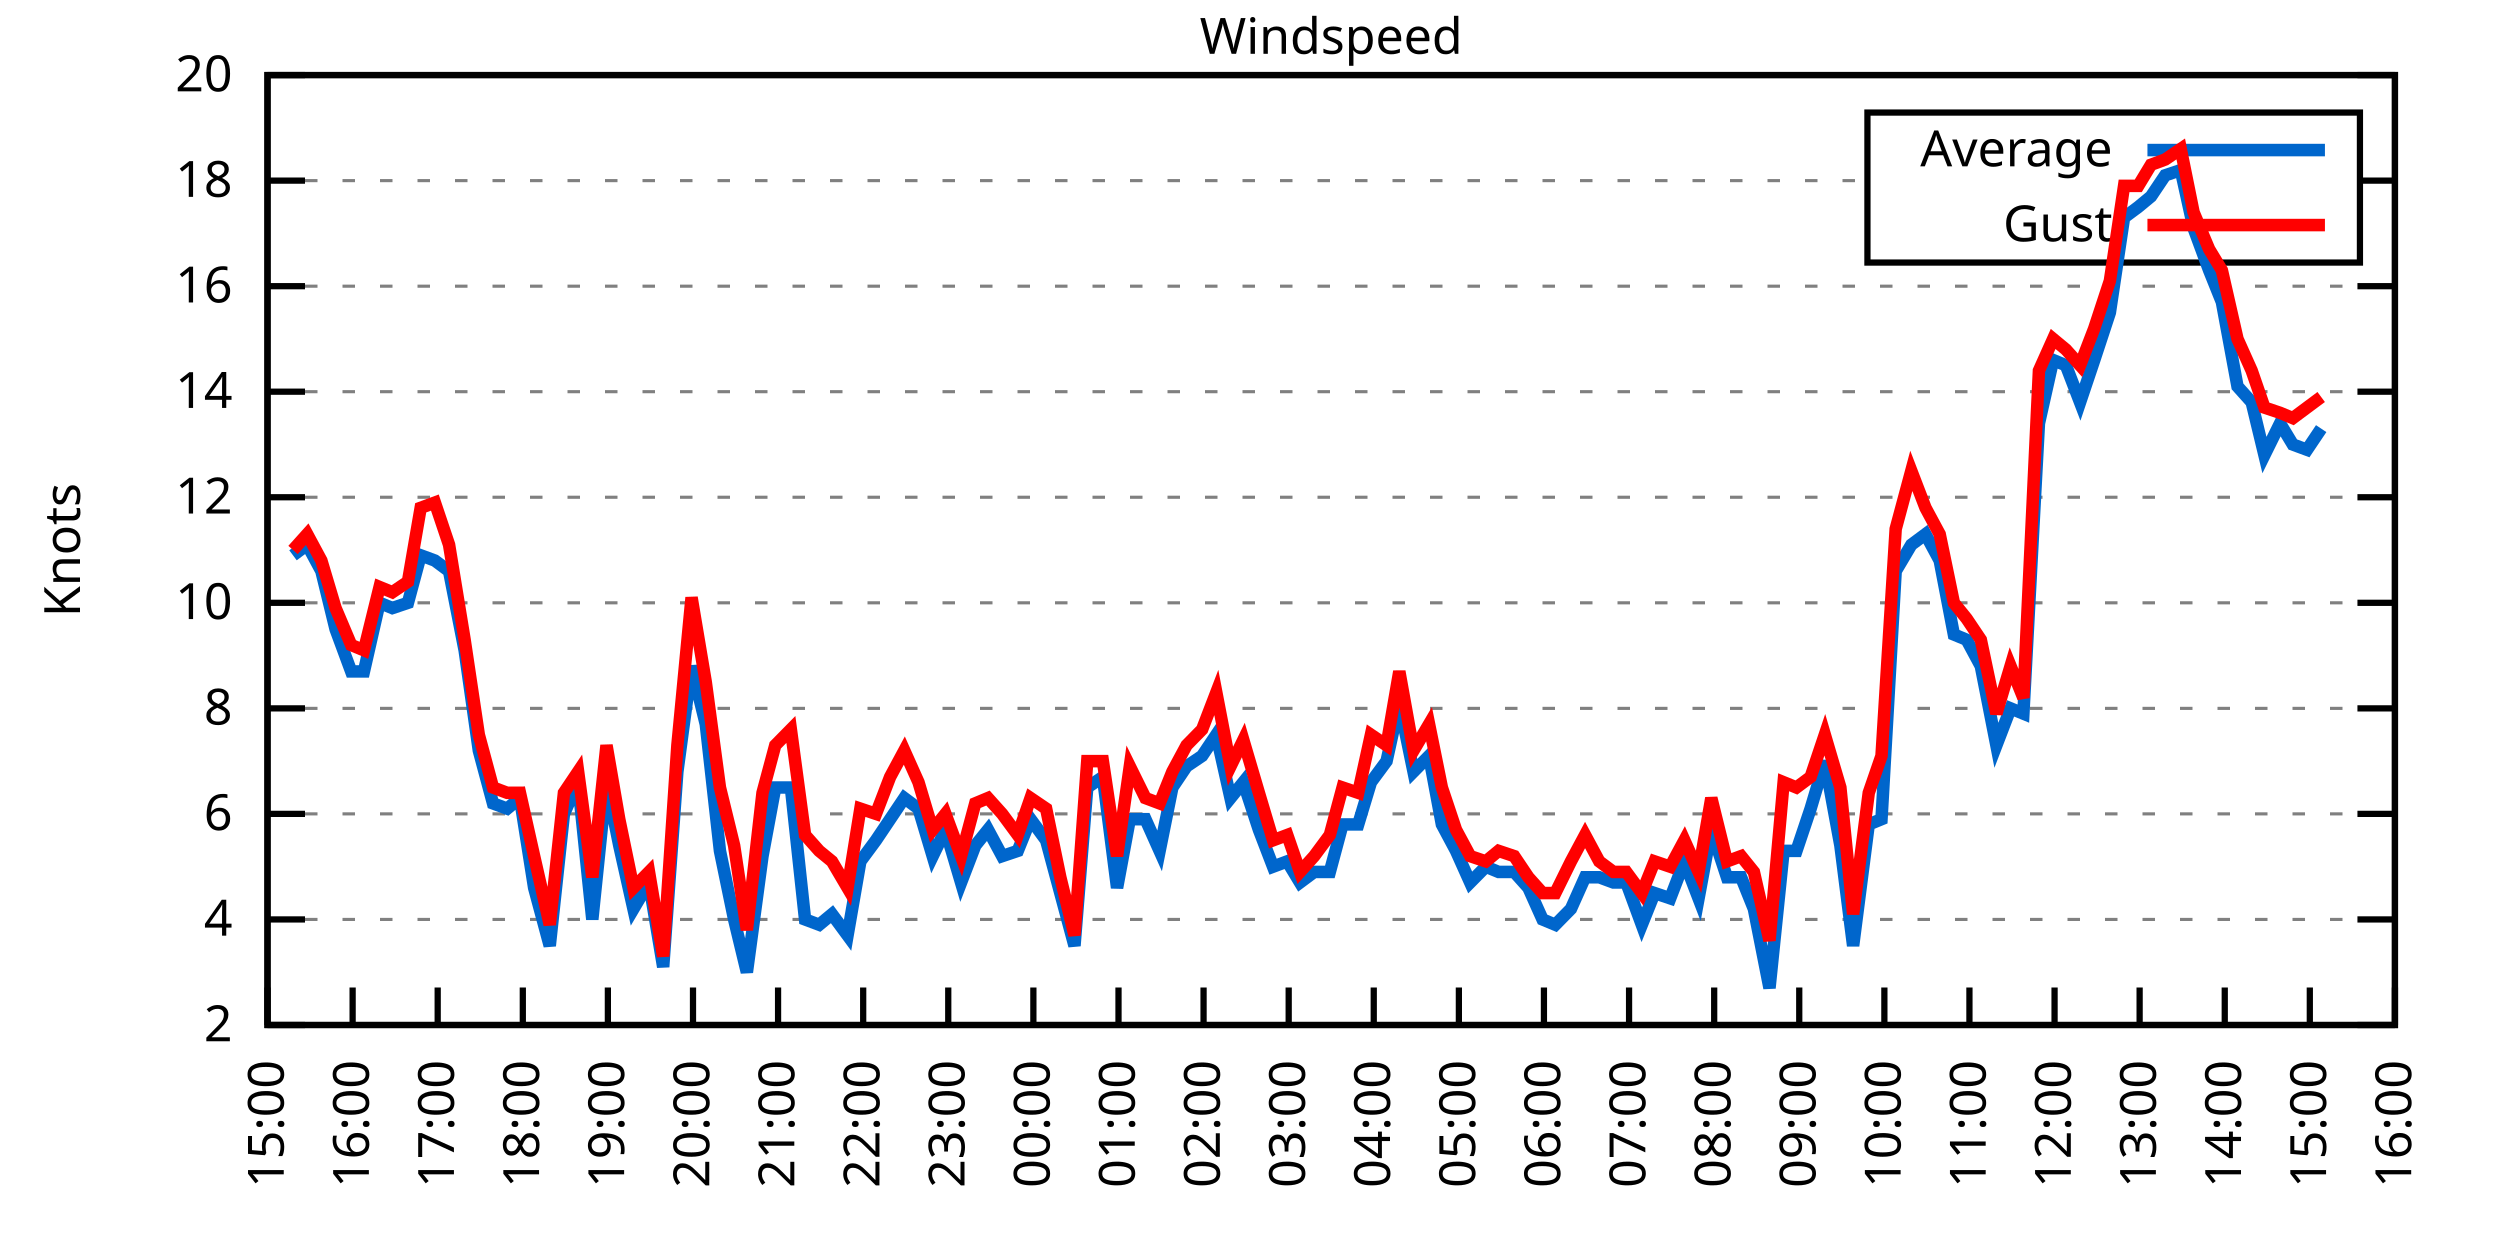
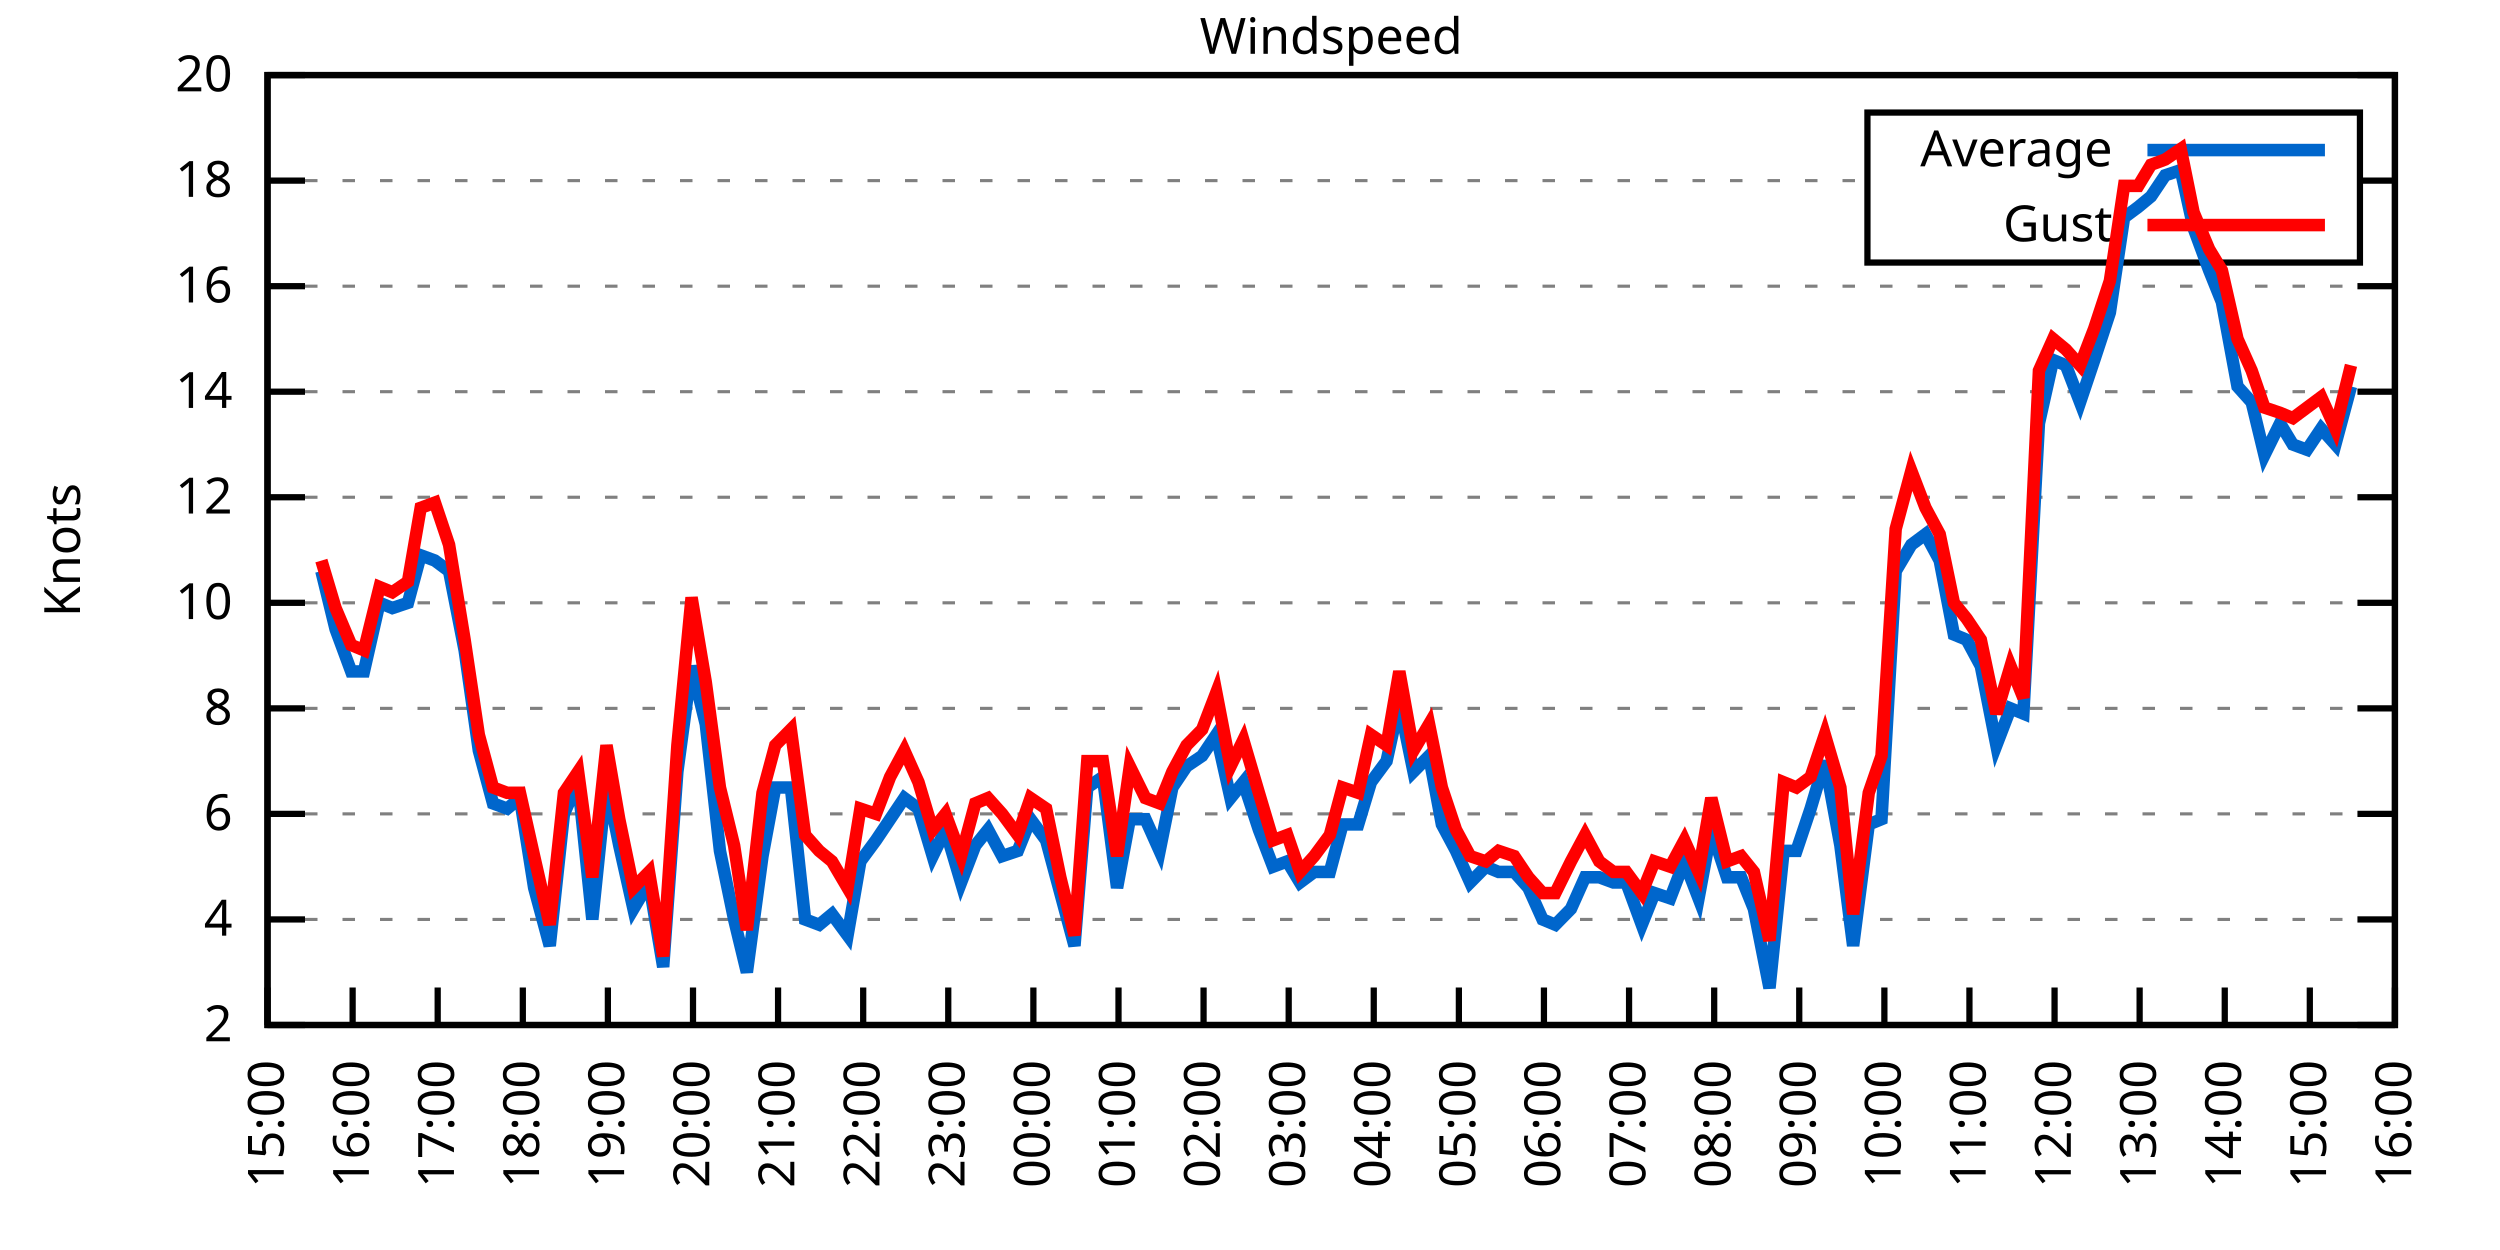
<svg xmlns="http://www.w3.org/2000/svg" xmlns:xlink="http://www.w3.org/1999/xlink" width="400" height="200" viewBox="0 0 400 200">
  <g id="gnuplot_canvas">
    <rect x="0" y="0" width="400" height="200" fill="none" />
    <defs>
      <circle id="gpDot" r="0.5" stroke-width="0.5" stroke="currentColor" />
      <path id="gpPt0" stroke-width="0.333" stroke="currentColor" d="M-1,0 h2 M0,-1 v2" />
      <path id="gpPt1" stroke-width="0.333" stroke="currentColor" d="M-1,-1 L1,1 M1,-1 L-1,1" />
      <path id="gpPt2" stroke-width="0.333" stroke="currentColor" d="M-1,0 L1,0 M0,-1 L0,1 M-1,-1 L1,1 M-1,1 L1,-1" />
      <rect id="gpPt3" stroke-width="0.333" stroke="currentColor" x="-1" y="-1" width="2" height="2" />
      <rect id="gpPt4" stroke-width="0.333" stroke="currentColor" fill="currentColor" x="-1" y="-1" width="2" height="2" />
      <circle id="gpPt5" stroke-width="0.333" stroke="currentColor" cx="0" cy="0" r="1" />
      <use xlink:href="#gpPt5" id="gpPt6" fill="currentColor" stroke="none" />
      <path id="gpPt7" stroke-width="0.333" stroke="currentColor" d="M0,-1.33 L-1.33,0.67 L1.33,0.67 z" />
      <use xlink:href="#gpPt7" id="gpPt8" fill="currentColor" stroke="none" />
      <use xlink:href="#gpPt7" id="gpPt9" stroke="currentColor" transform="rotate(180)" />
      <use xlink:href="#gpPt9" id="gpPt10" fill="currentColor" stroke="none" />
      <use xlink:href="#gpPt3" id="gpPt11" stroke="currentColor" transform="rotate(45)" />
      <use xlink:href="#gpPt11" id="gpPt12" fill="currentColor" stroke="none" />
      <path id="gpPt13" stroke-width="0.333" stroke="currentColor" d="M0,1.330 L1.265,0.411 L0.782,-1.067 L-0.782,-1.076 L-1.265,0.411 z" />
      <use xlink:href="#gpPt13" id="gpPt14" fill="currentColor" stroke="none" />
      <filter id="textbox" filterUnits="objectBoundingBox" x="0" y="0" height="1" width="1">
        <feFlood flood-color="white" flood-opacity="1" result="bgnd" />
        <feComposite in="SourceGraphic" in2="bgnd" operator="atop" />
      </filter>
      <filter id="greybox" filterUnits="objectBoundingBox" x="0" y="0" height="1" width="1">
        <feFlood flood-color="lightgrey" flood-opacity="1" result="grey" />
        <feComposite in="SourceGraphic" in2="grey" operator="atop" />
      </filter>
    </defs>
    <g fill="none" color="white" stroke="currentColor" stroke-width="1.00" stroke-linecap="butt" stroke-linejoin="miter">
</g>
    <g fill="none" color="black" stroke="currentColor" stroke-width="1.00" stroke-linecap="butt" stroke-linejoin="miter">
      <g stroke="none" shape-rendering="crispEdges">
        <polygon fill="rgb(255, 255, 255)" points="42.80,164.00 383.18,164.00 383.18,12.02 42.80,12.02 " />
      </g>
    </g>
    <g fill="none" color="black" stroke="currentColor" stroke-width="1.00" stroke-linecap="butt" stroke-linejoin="miter">
</g>
    <g fill="none" color="black" stroke="black" stroke-width="0.50" stroke-linecap="butt" stroke-linejoin="miter">
</g>
    <g fill="none" color="gray" stroke="currentColor" stroke-width="0.50" stroke-linecap="butt" stroke-linejoin="miter">
      <path stroke="gray" stroke-dasharray="2,4" class="gridline" d="M42.80,164.00 L383.19,164.00  " />
    </g>
    <g fill="none" color="gray" stroke="gray" stroke-width="1.00" stroke-linecap="butt" stroke-linejoin="miter">
</g>
    <g fill="none" color="black" stroke="currentColor" stroke-width="1.00" stroke-linecap="butt" stroke-linejoin="miter">
      <path stroke="black" d="M42.80,164.00 L48.80,164.00 M383.19,164.00 L377.19,164.00  " />
      <g transform="translate(37.20,166.60)" stroke="none" fill="black" font-family="Sans" font-size="8.00" text-anchor="end">
        <text>
          <tspan font-family="Sans"> 2</tspan>
        </text>
      </g>
    </g>
    <g fill="none" color="black" stroke="currentColor" stroke-width="1.00" stroke-linecap="butt" stroke-linejoin="miter">
</g>
    <g fill="none" color="black" stroke="black" stroke-width="0.50" stroke-linecap="butt" stroke-linejoin="miter">
</g>
    <g fill="none" color="gray" stroke="currentColor" stroke-width="0.50" stroke-linecap="butt" stroke-linejoin="miter">
      <path stroke="gray" stroke-dasharray="2,4" class="gridline" d="M42.80,147.11 L383.19,147.11  " />
    </g>
    <g fill="none" color="gray" stroke="gray" stroke-width="1.00" stroke-linecap="butt" stroke-linejoin="miter">
</g>
    <g fill="none" color="black" stroke="currentColor" stroke-width="1.00" stroke-linecap="butt" stroke-linejoin="miter">
      <path stroke="black" d="M42.80,147.11 L48.80,147.11 M383.19,147.11 L377.19,147.11  " />
      <g transform="translate(37.20,149.71)" stroke="none" fill="black" font-family="Sans" font-size="8.00" text-anchor="end">
        <text>
          <tspan font-family="Sans"> 4</tspan>
        </text>
      </g>
    </g>
    <g fill="none" color="black" stroke="currentColor" stroke-width="1.00" stroke-linecap="butt" stroke-linejoin="miter">
</g>
    <g fill="none" color="black" stroke="black" stroke-width="0.50" stroke-linecap="butt" stroke-linejoin="miter">
</g>
    <g fill="none" color="gray" stroke="currentColor" stroke-width="0.50" stroke-linecap="butt" stroke-linejoin="miter">
      <path stroke="gray" stroke-dasharray="2,4" class="gridline" d="M42.80,130.22 L383.19,130.22  " />
    </g>
    <g fill="none" color="gray" stroke="gray" stroke-width="1.00" stroke-linecap="butt" stroke-linejoin="miter">
</g>
    <g fill="none" color="black" stroke="currentColor" stroke-width="1.00" stroke-linecap="butt" stroke-linejoin="miter">
      <path stroke="black" d="M42.80,130.22 L48.80,130.22 M383.19,130.22 L377.19,130.22  " />
      <g transform="translate(37.20,132.82)" stroke="none" fill="black" font-family="Sans" font-size="8.00" text-anchor="end">
        <text>
          <tspan font-family="Sans"> 6</tspan>
        </text>
      </g>
    </g>
    <g fill="none" color="black" stroke="currentColor" stroke-width="1.00" stroke-linecap="butt" stroke-linejoin="miter">
</g>
    <g fill="none" color="black" stroke="black" stroke-width="0.50" stroke-linecap="butt" stroke-linejoin="miter">
</g>
    <g fill="none" color="gray" stroke="currentColor" stroke-width="0.50" stroke-linecap="butt" stroke-linejoin="miter">
      <path stroke="gray" stroke-dasharray="2,4" class="gridline" d="M42.80,113.34 L383.19,113.34  " />
    </g>
    <g fill="none" color="gray" stroke="gray" stroke-width="1.00" stroke-linecap="butt" stroke-linejoin="miter">
</g>
    <g fill="none" color="black" stroke="currentColor" stroke-width="1.00" stroke-linecap="butt" stroke-linejoin="miter">
      <path stroke="black" d="M42.80,113.34 L48.80,113.34 M383.19,113.34 L377.19,113.34  " />
      <g transform="translate(37.20,115.94)" stroke="none" fill="black" font-family="Sans" font-size="8.00" text-anchor="end">
        <text>
          <tspan font-family="Sans"> 8</tspan>
        </text>
      </g>
    </g>
    <g fill="none" color="black" stroke="currentColor" stroke-width="1.00" stroke-linecap="butt" stroke-linejoin="miter">
</g>
    <g fill="none" color="black" stroke="black" stroke-width="0.50" stroke-linecap="butt" stroke-linejoin="miter">
</g>
    <g fill="none" color="gray" stroke="currentColor" stroke-width="0.50" stroke-linecap="butt" stroke-linejoin="miter">
      <path stroke="gray" stroke-dasharray="2,4" class="gridline" d="M42.80,96.45 L383.19,96.45  " />
    </g>
    <g fill="none" color="gray" stroke="gray" stroke-width="1.00" stroke-linecap="butt" stroke-linejoin="miter">
</g>
    <g fill="none" color="black" stroke="currentColor" stroke-width="1.00" stroke-linecap="butt" stroke-linejoin="miter">
      <path stroke="black" d="M42.80,96.45 L48.80,96.45 M383.19,96.45 L377.19,96.45  " />
      <g transform="translate(37.20,99.05)" stroke="none" fill="black" font-family="Sans" font-size="8.00" text-anchor="end">
        <text>
          <tspan font-family="Sans"> 10</tspan>
        </text>
      </g>
    </g>
    <g fill="none" color="black" stroke="currentColor" stroke-width="1.00" stroke-linecap="butt" stroke-linejoin="miter">
</g>
    <g fill="none" color="black" stroke="black" stroke-width="0.50" stroke-linecap="butt" stroke-linejoin="miter">
</g>
    <g fill="none" color="gray" stroke="currentColor" stroke-width="0.50" stroke-linecap="butt" stroke-linejoin="miter">
      <path stroke="gray" stroke-dasharray="2,4" class="gridline" d="M42.80,79.56 L383.19,79.56  " />
    </g>
    <g fill="none" color="gray" stroke="gray" stroke-width="1.00" stroke-linecap="butt" stroke-linejoin="miter">
</g>
    <g fill="none" color="black" stroke="currentColor" stroke-width="1.00" stroke-linecap="butt" stroke-linejoin="miter">
      <path stroke="black" d="M42.80,79.56 L48.80,79.56 M383.19,79.56 L377.19,79.56  " />
      <g transform="translate(37.20,82.16)" stroke="none" fill="black" font-family="Sans" font-size="8.00" text-anchor="end">
        <text>
          <tspan font-family="Sans"> 12</tspan>
        </text>
      </g>
    </g>
    <g fill="none" color="black" stroke="currentColor" stroke-width="1.00" stroke-linecap="butt" stroke-linejoin="miter">
</g>
    <g fill="none" color="black" stroke="black" stroke-width="0.50" stroke-linecap="butt" stroke-linejoin="miter">
</g>
    <g fill="none" color="gray" stroke="currentColor" stroke-width="0.50" stroke-linecap="butt" stroke-linejoin="miter">
      <path stroke="gray" stroke-dasharray="2,4" class="gridline" d="M42.80,62.67 L383.19,62.67  " />
    </g>
    <g fill="none" color="gray" stroke="gray" stroke-width="1.00" stroke-linecap="butt" stroke-linejoin="miter">
</g>
    <g fill="none" color="black" stroke="currentColor" stroke-width="1.00" stroke-linecap="butt" stroke-linejoin="miter">
      <path stroke="black" d="M42.80,62.67 L48.80,62.67 M383.19,62.67 L377.19,62.67  " />
      <g transform="translate(37.20,65.27)" stroke="none" fill="black" font-family="Sans" font-size="8.00" text-anchor="end">
        <text>
          <tspan font-family="Sans"> 14</tspan>
        </text>
      </g>
    </g>
    <g fill="none" color="black" stroke="currentColor" stroke-width="1.00" stroke-linecap="butt" stroke-linejoin="miter">
</g>
    <g fill="none" color="black" stroke="black" stroke-width="0.50" stroke-linecap="butt" stroke-linejoin="miter">
</g>
    <g fill="none" color="gray" stroke="currentColor" stroke-width="0.50" stroke-linecap="butt" stroke-linejoin="miter">
      <path stroke="gray" stroke-dasharray="2,4" class="gridline" d="M42.80,45.79 L383.19,45.79  " />
    </g>
    <g fill="none" color="gray" stroke="gray" stroke-width="1.00" stroke-linecap="butt" stroke-linejoin="miter">
</g>
    <g fill="none" color="black" stroke="currentColor" stroke-width="1.00" stroke-linecap="butt" stroke-linejoin="miter">
      <path stroke="black" d="M42.80,45.79 L48.80,45.79 M383.19,45.79 L377.19,45.79  " />
      <g transform="translate(37.20,48.39)" stroke="none" fill="black" font-family="Sans" font-size="8.00" text-anchor="end">
        <text>
          <tspan font-family="Sans"> 16</tspan>
        </text>
      </g>
    </g>
    <g fill="none" color="black" stroke="currentColor" stroke-width="1.00" stroke-linecap="butt" stroke-linejoin="miter">
</g>
    <g fill="none" color="black" stroke="black" stroke-width="0.50" stroke-linecap="butt" stroke-linejoin="miter">
</g>
    <g fill="none" color="gray" stroke="currentColor" stroke-width="0.50" stroke-linecap="butt" stroke-linejoin="miter">
      <path stroke="gray" stroke-dasharray="2,4" class="gridline" d="M42.80,28.90 L298.79,28.90 M377.59,28.90 L383.19,28.90  " />
    </g>
    <g fill="none" color="gray" stroke="gray" stroke-width="1.00" stroke-linecap="butt" stroke-linejoin="miter">
</g>
    <g fill="none" color="black" stroke="currentColor" stroke-width="1.00" stroke-linecap="butt" stroke-linejoin="miter">
      <path stroke="black" d="M42.80,28.90 L48.80,28.90 M383.19,28.90 L377.19,28.90  " />
      <g transform="translate(37.20,31.50)" stroke="none" fill="black" font-family="Sans" font-size="8.00" text-anchor="end">
        <text>
          <tspan font-family="Sans"> 18</tspan>
        </text>
      </g>
    </g>
    <g fill="none" color="black" stroke="currentColor" stroke-width="1.00" stroke-linecap="butt" stroke-linejoin="miter">
</g>
    <g fill="none" color="black" stroke="black" stroke-width="0.50" stroke-linecap="butt" stroke-linejoin="miter">
</g>
    <g fill="none" color="gray" stroke="currentColor" stroke-width="0.50" stroke-linecap="butt" stroke-linejoin="miter">
      <path stroke="gray" stroke-dasharray="2,4" class="gridline" d="M42.80,12.01 L383.19,12.01  " />
    </g>
    <g fill="none" color="gray" stroke="gray" stroke-width="1.00" stroke-linecap="butt" stroke-linejoin="miter">
</g>
    <g fill="none" color="black" stroke="currentColor" stroke-width="1.00" stroke-linecap="butt" stroke-linejoin="miter">
      <path stroke="black" d="M42.80,12.01 L48.80,12.01 M383.19,12.01 L377.19,12.01  " />
      <g transform="translate(37.20,14.61)" stroke="none" fill="black" font-family="Sans" font-size="8.00" text-anchor="end">
        <text>
          <tspan font-family="Sans"> 20</tspan>
        </text>
      </g>
    </g>
    <g fill="none" color="black" stroke="currentColor" stroke-width="1.00" stroke-linecap="butt" stroke-linejoin="miter">
      <path stroke="black" d="M42.80,164.00 L42.80,158.00  " />
      <g transform="translate(45.40,169.60) rotate(270.00)" stroke="none" fill="black" font-family="Sans" font-size="8.00" text-anchor="end">
        <text>
          <tspan font-family="Sans">15:00</tspan>
        </text>
      </g>
    </g>
    <g fill="none" color="black" stroke="currentColor" stroke-width="1.00" stroke-linecap="butt" stroke-linejoin="miter">
      <path stroke="black" d="M56.42,164.00 L56.42,158.00  " />
      <g transform="translate(59.02,169.60) rotate(270.00)" stroke="none" fill="black" font-family="Sans" font-size="8.00" text-anchor="end">
        <text>
          <tspan font-family="Sans">16:00</tspan>
        </text>
      </g>
    </g>
    <g fill="none" color="black" stroke="currentColor" stroke-width="1.00" stroke-linecap="butt" stroke-linejoin="miter">
      <path stroke="black" d="M70.03,164.00 L70.03,158.00  " />
      <g transform="translate(72.63,169.60) rotate(270.00)" stroke="none" fill="black" font-family="Sans" font-size="8.00" text-anchor="end">
        <text>
          <tspan font-family="Sans">17:00</tspan>
        </text>
      </g>
    </g>
    <g fill="none" color="black" stroke="currentColor" stroke-width="1.00" stroke-linecap="butt" stroke-linejoin="miter">
      <path stroke="black" d="M83.65,164.00 L83.65,158.00  " />
      <g transform="translate(86.25,169.60) rotate(270.00)" stroke="none" fill="black" font-family="Sans" font-size="8.00" text-anchor="end">
        <text>
          <tspan font-family="Sans">18:00</tspan>
        </text>
      </g>
    </g>
    <g fill="none" color="black" stroke="currentColor" stroke-width="1.00" stroke-linecap="butt" stroke-linejoin="miter">
      <path stroke="black" d="M97.26,164.00 L97.26,158.00  " />
      <g transform="translate(99.86,169.60) rotate(270.00)" stroke="none" fill="black" font-family="Sans" font-size="8.00" text-anchor="end">
        <text>
          <tspan font-family="Sans">19:00</tspan>
        </text>
      </g>
    </g>
    <g fill="none" color="black" stroke="currentColor" stroke-width="1.00" stroke-linecap="butt" stroke-linejoin="miter">
      <path stroke="black" d="M110.88,164.00 L110.88,158.00  " />
      <g transform="translate(113.48,169.60) rotate(270.00)" stroke="none" fill="black" font-family="Sans" font-size="8.00" text-anchor="end">
        <text>
          <tspan font-family="Sans">20:00</tspan>
        </text>
      </g>
    </g>
    <g fill="none" color="black" stroke="currentColor" stroke-width="1.00" stroke-linecap="butt" stroke-linejoin="miter">
      <path stroke="black" d="M124.49,164.00 L124.49,158.00  " />
      <g transform="translate(127.09,169.60) rotate(270.00)" stroke="none" fill="black" font-family="Sans" font-size="8.00" text-anchor="end">
        <text>
          <tspan font-family="Sans">21:00</tspan>
        </text>
      </g>
    </g>
    <g fill="none" color="black" stroke="currentColor" stroke-width="1.00" stroke-linecap="butt" stroke-linejoin="miter">
      <path stroke="black" d="M138.11,164.00 L138.11,158.00  " />
      <g transform="translate(140.71,169.60) rotate(270.00)" stroke="none" fill="black" font-family="Sans" font-size="8.00" text-anchor="end">
        <text>
          <tspan font-family="Sans">22:00</tspan>
        </text>
      </g>
    </g>
    <g fill="none" color="black" stroke="currentColor" stroke-width="1.00" stroke-linecap="butt" stroke-linejoin="miter">
      <path stroke="black" d="M151.72,164.00 L151.72,158.00  " />
      <g transform="translate(154.32,169.60) rotate(270.00)" stroke="none" fill="black" font-family="Sans" font-size="8.00" text-anchor="end">
        <text>
          <tspan font-family="Sans">23:00</tspan>
        </text>
      </g>
    </g>
    <g fill="none" color="black" stroke="currentColor" stroke-width="1.00" stroke-linecap="butt" stroke-linejoin="miter">
      <path stroke="black" d="M165.34,164.00 L165.34,158.00  " />
      <g transform="translate(167.94,169.60) rotate(270.00)" stroke="none" fill="black" font-family="Sans" font-size="8.00" text-anchor="end">
        <text>
          <tspan font-family="Sans">00:00</tspan>
        </text>
      </g>
    </g>
    <g fill="none" color="black" stroke="currentColor" stroke-width="1.00" stroke-linecap="butt" stroke-linejoin="miter">
      <path stroke="black" d="M178.96,164.00 L178.96,158.00  " />
      <g transform="translate(181.56,169.60) rotate(270.00)" stroke="none" fill="black" font-family="Sans" font-size="8.00" text-anchor="end">
        <text>
          <tspan font-family="Sans">01:00</tspan>
        </text>
      </g>
    </g>
    <g fill="none" color="black" stroke="currentColor" stroke-width="1.00" stroke-linecap="butt" stroke-linejoin="miter">
      <path stroke="black" d="M192.57,164.00 L192.57,158.00  " />
      <g transform="translate(195.17,169.60) rotate(270.00)" stroke="none" fill="black" font-family="Sans" font-size="8.00" text-anchor="end">
        <text>
          <tspan font-family="Sans">02:00</tspan>
        </text>
      </g>
    </g>
    <g fill="none" color="black" stroke="currentColor" stroke-width="1.00" stroke-linecap="butt" stroke-linejoin="miter">
      <path stroke="black" d="M206.19,164.00 L206.19,158.00  " />
      <g transform="translate(208.79,169.60) rotate(270.00)" stroke="none" fill="black" font-family="Sans" font-size="8.00" text-anchor="end">
        <text>
          <tspan font-family="Sans">03:00</tspan>
        </text>
      </g>
    </g>
    <g fill="none" color="black" stroke="currentColor" stroke-width="1.00" stroke-linecap="butt" stroke-linejoin="miter">
      <path stroke="black" d="M219.80,164.00 L219.80,158.00  " />
      <g transform="translate(222.40,169.60) rotate(270.00)" stroke="none" fill="black" font-family="Sans" font-size="8.00" text-anchor="end">
        <text>
          <tspan font-family="Sans">04:00</tspan>
        </text>
      </g>
    </g>
    <g fill="none" color="black" stroke="currentColor" stroke-width="1.00" stroke-linecap="butt" stroke-linejoin="miter">
      <path stroke="black" d="M233.42,164.00 L233.42,158.00  " />
      <g transform="translate(236.02,169.60) rotate(270.00)" stroke="none" fill="black" font-family="Sans" font-size="8.00" text-anchor="end">
        <text>
          <tspan font-family="Sans">05:00</tspan>
        </text>
      </g>
    </g>
    <g fill="none" color="black" stroke="currentColor" stroke-width="1.00" stroke-linecap="butt" stroke-linejoin="miter">
      <path stroke="black" d="M247.03,164.00 L247.03,158.00  " />
      <g transform="translate(249.63,169.60) rotate(270.00)" stroke="none" fill="black" font-family="Sans" font-size="8.00" text-anchor="end">
        <text>
          <tspan font-family="Sans">06:00</tspan>
        </text>
      </g>
    </g>
    <g fill="none" color="black" stroke="currentColor" stroke-width="1.00" stroke-linecap="butt" stroke-linejoin="miter">
      <path stroke="black" d="M260.65,164.00 L260.65,158.00  " />
      <g transform="translate(263.25,169.60) rotate(270.00)" stroke="none" fill="black" font-family="Sans" font-size="8.00" text-anchor="end">
        <text>
          <tspan font-family="Sans">07:00</tspan>
        </text>
      </g>
    </g>
    <g fill="none" color="black" stroke="currentColor" stroke-width="1.00" stroke-linecap="butt" stroke-linejoin="miter">
      <path stroke="black" d="M274.27,164.00 L274.27,158.00  " />
      <g transform="translate(276.87,169.60) rotate(270.00)" stroke="none" fill="black" font-family="Sans" font-size="8.00" text-anchor="end">
        <text>
          <tspan font-family="Sans">08:00</tspan>
        </text>
      </g>
    </g>
    <g fill="none" color="black" stroke="currentColor" stroke-width="1.00" stroke-linecap="butt" stroke-linejoin="miter">
      <path stroke="black" d="M287.88,164.00 L287.88,158.00  " />
      <g transform="translate(290.48,169.60) rotate(270.00)" stroke="none" fill="black" font-family="Sans" font-size="8.00" text-anchor="end">
        <text>
          <tspan font-family="Sans">09:00</tspan>
        </text>
      </g>
    </g>
    <g fill="none" color="black" stroke="currentColor" stroke-width="1.00" stroke-linecap="butt" stroke-linejoin="miter">
      <path stroke="black" d="M301.50,164.00 L301.50,158.00  " />
      <g transform="translate(304.10,169.60) rotate(270.00)" stroke="none" fill="black" font-family="Sans" font-size="8.00" text-anchor="end">
        <text>
          <tspan font-family="Sans">10:00</tspan>
        </text>
      </g>
    </g>
    <g fill="none" color="black" stroke="currentColor" stroke-width="1.00" stroke-linecap="butt" stroke-linejoin="miter">
      <path stroke="black" d="M315.11,164.00 L315.11,158.00  " />
      <g transform="translate(317.71,169.60) rotate(270.00)" stroke="none" fill="black" font-family="Sans" font-size="8.00" text-anchor="end">
        <text>
          <tspan font-family="Sans">11:00</tspan>
        </text>
      </g>
    </g>
    <g fill="none" color="black" stroke="currentColor" stroke-width="1.00" stroke-linecap="butt" stroke-linejoin="miter">
      <path stroke="black" d="M328.73,164.00 L328.73,158.00  " />
      <g transform="translate(331.33,169.60) rotate(270.00)" stroke="none" fill="black" font-family="Sans" font-size="8.00" text-anchor="end">
        <text>
          <tspan font-family="Sans">12:00</tspan>
        </text>
      </g>
    </g>
    <g fill="none" color="black" stroke="currentColor" stroke-width="1.00" stroke-linecap="butt" stroke-linejoin="miter">
      <path stroke="black" d="M342.34,164.00 L342.34,158.00  " />
      <g transform="translate(344.94,169.60) rotate(270.00)" stroke="none" fill="black" font-family="Sans" font-size="8.00" text-anchor="end">
        <text>
          <tspan font-family="Sans">13:00</tspan>
        </text>
      </g>
    </g>
    <g fill="none" color="black" stroke="currentColor" stroke-width="1.00" stroke-linecap="butt" stroke-linejoin="miter">
      <path stroke="black" d="M355.96,164.00 L355.96,158.00  " />
      <g transform="translate(358.56,169.60) rotate(270.00)" stroke="none" fill="black" font-family="Sans" font-size="8.00" text-anchor="end">
        <text>
          <tspan font-family="Sans">14:00</tspan>
        </text>
      </g>
    </g>
    <g fill="none" color="black" stroke="currentColor" stroke-width="1.00" stroke-linecap="butt" stroke-linejoin="miter">
      <path stroke="black" d="M369.57,164.00 L369.57,158.00  " />
      <g transform="translate(372.17,169.60) rotate(270.00)" stroke="none" fill="black" font-family="Sans" font-size="8.00" text-anchor="end">
        <text>
          <tspan font-family="Sans">15:00</tspan>
        </text>
      </g>
    </g>
    <g fill="none" color="black" stroke="currentColor" stroke-width="1.00" stroke-linecap="butt" stroke-linejoin="miter">
      <path stroke="black" d="M383.19,164.00 L383.19,158.00  " />
      <g transform="translate(385.79,169.60) rotate(270.00)" stroke="none" fill="black" font-family="Sans" font-size="8.00" text-anchor="end">
        <text>
          <tspan font-family="Sans">16:00</tspan>
        </text>
      </g>
    </g>
    <g fill="none" color="black" stroke="currentColor" stroke-width="1.00" stroke-linecap="butt" stroke-linejoin="miter">
</g>
    <g fill="none" color="black" stroke="currentColor" stroke-width="1.00" stroke-linecap="butt" stroke-linejoin="miter">
      <path stroke="black" d="M42.80,12.01 L42.80,164.00 L383.19,164.00 L383.19,12.01 L42.80,12.01 Z  " />
    </g>
    <g fill="none" color="black" stroke="currentColor" stroke-width="1.00" stroke-linecap="butt" stroke-linejoin="miter">
</g>
    <g fill="none" color="black" stroke="currentColor" stroke-width="1.00" stroke-linecap="butt" stroke-linejoin="miter">
      <path stroke="black" d="M298.79,42.01 L298.79,18.01 L377.59,18.01 L377.59,42.01 L298.79,42.01 Z  " />
    </g>
    <g id="Windspeed_plot_1">
      <g fill="none" color="white" stroke="black" stroke-width="2.00" stroke-linecap="butt" stroke-linejoin="miter">
</g>
      <g fill="none" color="black" stroke="currentColor" stroke-width="2.00" stroke-linecap="butt" stroke-linejoin="miter">
        <g transform="translate(337.99,26.61)" stroke="none" fill="black" font-family="Sans" font-size="8.00" text-anchor="end">
          <text>
            <tspan font-family="Sans">Average</tspan>
          </text>
        </g>
      </g>
      <g fill="none" color="black" stroke="currentColor" stroke-width="2.00" stroke-linecap="butt" stroke-linejoin="miter">
-         <path stroke="rgb(  0, 102, 204)" d="M343.59,24.01 L371.99,24.01 M46.88,88.85 L49.15,87.16 L51.42,91.38 L53.69,100.67 L56.19,107.43 L58.23,107.43   L60.73,96.45 L62.77,97.29 L65.27,96.45 L67.31,88.85 L69.58,89.69 L71.85,91.38 L74.34,104.05 L76.61,120.09   L78.88,128.54 L81.15,129.38 L83.19,127.69 L85.46,142.05 L87.96,151.33 L90.23,130.22 L92.50,125.16 L94.77,147.11   L97.04,125.16 L99.08,135.29 L101.35,145.42 L103.84,141.20 L106.11,154.71 L108.38,123.47 L110.65,106.58 L112.92,115.87   L115.19,136.14 L117.46,147.11 L119.50,155.56 L122.00,136.98 L124.04,126.00 L126.54,126.00 L128.81,147.11 L131.07,147.96   L133.12,146.27 L135.61,149.65 L137.66,137.82 L140.15,134.45 L142.42,131.07 L144.69,127.69 L146.96,129.38 L149.23,136.98   L151.27,132.76 L153.77,141.20 L156.04,135.29 L158.08,132.76 L160.35,136.98 L162.84,136.14 L164.89,131.07 L167.38,134.45   L169.65,142.89 L171.92,151.33 L173.96,126.00 L176.46,124.31 L178.73,142.05 L180.77,131.07 L183.27,131.07 L185.54,136.14   L187.58,126.00 L189.85,122.62 L192.34,120.94 L194.61,117.56 L196.88,127.69 L198.93,125.16 L201.42,132.76 L203.69,138.67   L205.96,137.82 L208.00,141.20 L210.27,139.51 L212.77,139.51 L214.81,131.91 L217.31,131.91 L219.35,125.16 L221.85,121.78   L223.89,112.49 L226.16,123.47 L228.65,120.94 L230.70,131.91 L232.96,136.14 L235.23,141.20 L237.73,138.67 L239.77,139.51   L242.27,139.51 L244.54,142.05 L246.81,147.11 L248.85,147.96 L251.35,145.42 L253.61,140.36 L255.88,140.36 L258.15,141.20   L260.20,141.20 L262.69,147.96 L264.73,142.89 L267.23,143.73 L269.50,137.82 L271.77,143.73 L273.81,132.76 L276.31,140.36   L278.58,140.36 L280.62,145.42 L283.12,158.09 L285.38,136.14 L287.43,136.14 L289.70,129.38 L291.97,121.78 L294.46,135.29   L296.50,151.33 L299.00,131.91 L301.04,131.07 L303.31,91.38 L305.81,87.16 L308.08,85.47 L310.35,89.69 L312.62,101.52   L314.66,102.36 L316.93,106.58 L319.42,119.25 L321.69,113.34 L323.74,114.18 L326.23,67.74 L328.50,57.61 L330.54,58.45   L332.81,64.36 L335.08,57.61 L337.58,50.01 L339.85,34.81 L342.12,33.12 L344.16,31.43 L346.43,28.05 L348.92,27.21   L350.97,36.50 L353.46,43.25 L355.50,48.32 L358.00,61.83 L360.27,64.36 L362.31,72.81 L364.81,67.74 L366.85,71.12   L369.12,71.96 L371.39,68.58  " />
+         <path stroke="rgb(  0, 102, 204)" d="M343.59,24.01 L371.99,24.01 M51.42,91.38 L53.69,100.67 L56.19,107.43 L58.23,107.43 L60.73,96.45 L62.77,97.29   L65.27,96.45 L67.31,88.85 L69.58,89.69 L71.85,91.38 L74.34,104.05 L76.61,120.09 L78.88,128.54 L81.15,129.38   L83.19,127.69 L85.46,142.05 L87.96,151.33 L90.23,130.22 L92.50,125.16 L94.77,147.11 L97.04,125.16 L99.08,135.29   L101.35,145.42 L103.84,141.20 L106.11,154.71 L108.38,123.47 L110.65,106.58 L112.92,115.87 L115.19,136.14 L117.46,147.11   L119.50,155.56 L122.00,136.98 L124.04,126.00 L126.54,126.00 L128.81,147.11 L131.07,147.96 L133.12,146.27 L135.61,149.65   L137.66,137.82 L140.15,134.45 L142.42,131.07 L144.69,127.69 L146.96,129.38 L149.23,136.98 L151.27,132.76 L153.77,141.20   L156.04,135.29 L158.08,132.76 L160.35,136.98 L162.84,136.14 L164.89,131.07 L167.38,134.45 L169.65,142.89 L171.92,151.33   L173.96,126.00 L176.46,124.31 L178.73,142.05 L180.77,131.07 L183.27,131.07 L185.54,136.14 L187.58,126.00 L189.85,122.62   L192.34,120.94 L194.61,117.56 L196.88,127.69 L198.93,125.16 L201.42,132.76 L203.69,138.67 L205.96,137.82 L208.00,141.20   L210.27,139.51 L212.77,139.51 L214.81,131.91 L217.31,131.91 L219.35,125.16 L221.85,121.78 L223.89,112.49 L226.16,123.47   L228.65,120.94 L230.70,131.91 L232.96,136.14 L235.23,141.20 L237.73,138.67 L239.77,139.51 L242.27,139.51 L244.54,142.05   L246.81,147.11 L248.85,147.96 L251.35,145.42 L253.61,140.36 L255.88,140.36 L258.15,141.20 L260.20,141.20 L262.69,147.96   L264.73,142.89 L267.23,143.73 L269.50,137.82 L271.77,143.73 L273.81,132.76 L276.31,140.36 L278.58,140.36 L280.62,145.42   L283.12,158.09 L285.38,136.14 L287.43,136.14 L289.70,129.38 L291.97,121.78 L294.46,135.29 L296.50,151.33 L299.00,131.91   L301.04,131.07 L303.31,91.38 L305.81,87.16 L308.08,85.47 L310.35,89.69 L312.62,101.52 L314.66,102.36 L316.93,106.58   L319.42,119.25 L321.69,113.34 L323.74,114.18 L326.23,67.74 L328.50,57.61 L330.54,58.45 L332.81,64.36 L335.08,57.61   L337.58,50.01 L339.85,34.81 L342.12,33.12 L344.16,31.43 L346.43,28.05 L348.92,27.21 L350.97,36.50 L353.46,43.25   L355.50,48.32 L358.00,61.83 L360.27,64.36 L362.31,72.81 L364.81,67.74 L366.85,71.12 L369.12,71.96 L371.39,68.58   L373.66,71.12 L376.16,61.83  " />
      </g>
    </g>
    <g id="Windspeed_plot_2">
      <g fill="none" color="black" stroke="currentColor" stroke-width="2.00" stroke-linecap="butt" stroke-linejoin="miter">
        <g transform="translate(337.99,38.61)" stroke="none" fill="black" font-family="Sans" font-size="8.00" text-anchor="end">
          <text>
            <tspan font-family="Sans">Gust</tspan>
          </text>
        </g>
      </g>
      <g fill="none" color="black" stroke="currentColor" stroke-width="2.00" stroke-linecap="butt" stroke-linejoin="miter">
-         <path stroke="rgb(255,   0,   0)" d="M343.59,36.01 L371.99,36.01 M46.88,88.00 L49.15,85.47 L51.42,89.69 L53.69,97.29 L56.19,103.20 L58.23,104.05   L60.73,93.92 L62.77,94.76 L65.27,93.07 L67.31,81.25 L69.58,80.41 L71.85,87.16 L74.34,102.36 L76.61,117.56   L78.88,126.00 L81.15,126.85 L83.19,126.85 L85.46,136.98 L87.96,147.96 L90.23,126.85 L92.50,123.47 L94.77,140.36   L97.04,119.25 L99.08,131.07 L101.35,142.05 L103.84,139.51 L106.11,153.02 L108.38,119.25 L110.65,95.60 L112.92,109.11   L115.19,126.00 L117.46,135.29 L119.50,148.80 L122.00,126.85 L124.04,119.25 L126.54,116.71 L128.81,133.60 L131.07,136.14   L133.12,137.82 L135.61,142.05 L137.66,129.38 L140.15,130.22 L142.42,124.31 L144.69,120.09 L146.96,125.16 L149.23,132.76   L151.27,130.22 L153.77,136.98 L156.04,128.54 L158.08,127.69 L160.35,130.22 L162.84,133.60 L164.89,127.69 L167.38,129.38   L169.65,140.36 L171.92,149.65 L173.96,121.78 L176.46,121.78 L178.73,136.98 L180.77,122.62 L183.27,127.69 L185.54,128.54   L187.58,123.47 L189.85,119.25 L192.34,116.71 L194.61,110.80 L196.88,122.62 L198.93,118.40 L201.42,126.85 L203.69,134.45   L205.96,133.60 L208.00,139.51 L210.27,136.98 L212.77,133.60 L214.81,126.00 L217.31,126.85 L219.35,117.56 L221.85,119.25   L223.89,107.43 L226.16,120.09 L228.65,115.87 L230.70,126.00 L232.96,132.76 L235.23,136.98 L237.73,137.82 L239.77,136.14   L242.27,136.98 L244.54,140.36 L246.81,142.89 L248.85,142.89 L251.35,137.82 L253.61,133.60 L255.88,137.82 L258.15,139.51   L260.20,139.51 L262.69,142.89 L264.73,137.82 L267.23,138.67 L269.50,134.45 L271.77,139.51 L273.81,127.69 L276.31,137.82   L278.58,136.98 L280.62,139.51 L283.12,150.49 L285.38,125.16 L287.43,126.00 L289.70,124.31 L291.97,117.56 L294.46,126.00   L296.50,146.27 L299.00,126.85 L301.04,120.94 L303.31,84.63 L305.81,75.34 L308.08,81.25 L310.35,85.47 L312.62,96.45   L314.66,98.98 L316.93,102.36 L319.42,114.18 L321.69,106.58 L323.74,111.65 L326.23,59.30 L328.50,54.23 L330.54,55.92   L332.81,58.45 L335.08,52.54 L337.58,44.94 L339.85,29.74 L342.12,29.74 L344.16,26.36 L346.43,25.52 L348.92,23.83   L350.97,33.96 L353.46,39.87 L355.50,43.25 L358.00,54.23 L360.27,59.30 L362.31,65.21 L364.81,66.05 L366.85,66.90   L369.12,65.21 L371.39,63.52  " />
+         <path stroke="rgb(255,   0,   0)" d="M343.59,36.01 L371.99,36.01 M51.42,89.69 L53.69,97.29 L56.19,103.20 L58.23,104.05 L60.73,93.92 L62.77,94.76   L65.27,93.07 L67.31,81.25 L69.58,80.41 L71.85,87.16 L74.34,102.36 L76.61,117.56 L78.88,126.00 L81.15,126.85   L83.19,126.85 L85.46,136.98 L87.96,147.96 L90.23,126.85 L92.50,123.47 L94.77,140.36 L97.04,119.25 L99.08,131.07   L101.35,142.05 L103.84,139.51 L106.11,153.02 L108.38,119.25 L110.65,95.60 L112.92,109.11 L115.19,126.00 L117.46,135.29   L119.50,148.80 L122.00,126.85 L124.04,119.25 L126.54,116.71 L128.81,133.60 L131.07,136.14 L133.12,137.82 L135.61,142.05   L137.66,129.38 L140.15,130.22 L142.42,124.31 L144.69,120.09 L146.96,125.16 L149.23,132.76 L151.27,130.22 L153.77,136.98   L156.04,128.54 L158.08,127.69 L160.35,130.22 L162.84,133.60 L164.89,127.69 L167.38,129.38 L169.65,140.36 L171.92,149.65   L173.96,121.78 L176.46,121.78 L178.73,136.98 L180.77,122.62 L183.27,127.69 L185.54,128.54 L187.58,123.47 L189.85,119.25   L192.34,116.71 L194.61,110.80 L196.88,122.62 L198.93,118.40 L201.42,126.85 L203.69,134.45 L205.96,133.60 L208.00,139.51   L210.27,136.98 L212.77,133.60 L214.81,126.00 L217.31,126.85 L219.35,117.56 L221.85,119.25 L223.89,107.43 L226.16,120.09   L228.65,115.87 L230.70,126.00 L232.96,132.76 L235.23,136.98 L237.73,137.82 L239.77,136.14 L242.27,136.98 L244.54,140.36   L246.81,142.89 L248.85,142.89 L251.35,137.82 L253.61,133.60 L255.88,137.82 L258.15,139.51 L260.20,139.51 L262.69,142.89   L264.73,137.82 L267.23,138.67 L269.50,134.45 L271.77,139.51 L273.81,127.69 L276.31,137.82 L278.58,136.98 L280.62,139.51   L283.12,150.49 L285.38,125.16 L287.43,126.00 L289.70,124.31 L291.97,117.56 L294.46,126.00 L296.50,146.27 L299.00,126.85   L301.04,120.94 L303.31,84.63 L305.81,75.34 L308.08,81.25 L310.35,85.47 L312.62,96.45 L314.66,98.98 L316.93,102.36   L319.42,114.18 L321.69,106.58 L323.74,111.65 L326.23,59.30 L328.50,54.23 L330.54,55.92 L332.81,58.45 L335.08,52.54   L337.58,44.94 L339.85,29.74 L342.12,29.74 L344.16,26.36 L346.43,25.52 L348.92,23.83 L350.97,33.96 L353.46,39.87   L355.50,43.25 L358.00,54.23 L360.27,59.30 L362.31,65.21 L364.81,66.05 L366.85,66.90 L369.12,65.21 L371.39,63.52   L373.66,68.58 L376.16,58.45  " />
      </g>
    </g>
    <g fill="none" color="black" stroke="currentColor" stroke-width="2.00" stroke-linecap="butt" stroke-linejoin="miter">
</g>
    <g fill="none" color="black" stroke="black" stroke-width="1.00" stroke-linecap="butt" stroke-linejoin="miter">
</g>
    <g fill="none" color="black" stroke="currentColor" stroke-width="1.00" stroke-linecap="butt" stroke-linejoin="miter">
      <path stroke="black" d="M42.80,12.01 L42.80,164.00 L383.19,164.00 L383.19,12.01 L42.80,12.01 Z  " />
      <g transform="translate(12.80,88.01) rotate(270.00)" stroke="none" fill="black" font-family="Sans" font-size="8.00" text-anchor="middle">
        <text>
          <tspan font-family="Sans">Knots</tspan>
        </text>
      </g>
    </g>
    <g fill="none" color="black" stroke="currentColor" stroke-width="1.00" stroke-linecap="butt" stroke-linejoin="miter">
</g>
    <g fill="none" color="black" stroke="currentColor" stroke-width="1.00" stroke-linecap="butt" stroke-linejoin="miter">
      <g transform="translate(212.99,8.61)" stroke="none" fill="black" font-family="Sans" font-size="8.00" text-anchor="middle">
        <text>
          <tspan font-family="Sans">Windspeed</tspan>
        </text>
      </g>
    </g>
    <g fill="none" color="black" stroke="currentColor" stroke-width="1.00" stroke-linecap="butt" stroke-linejoin="miter">
</g>
  </g>
</svg>
